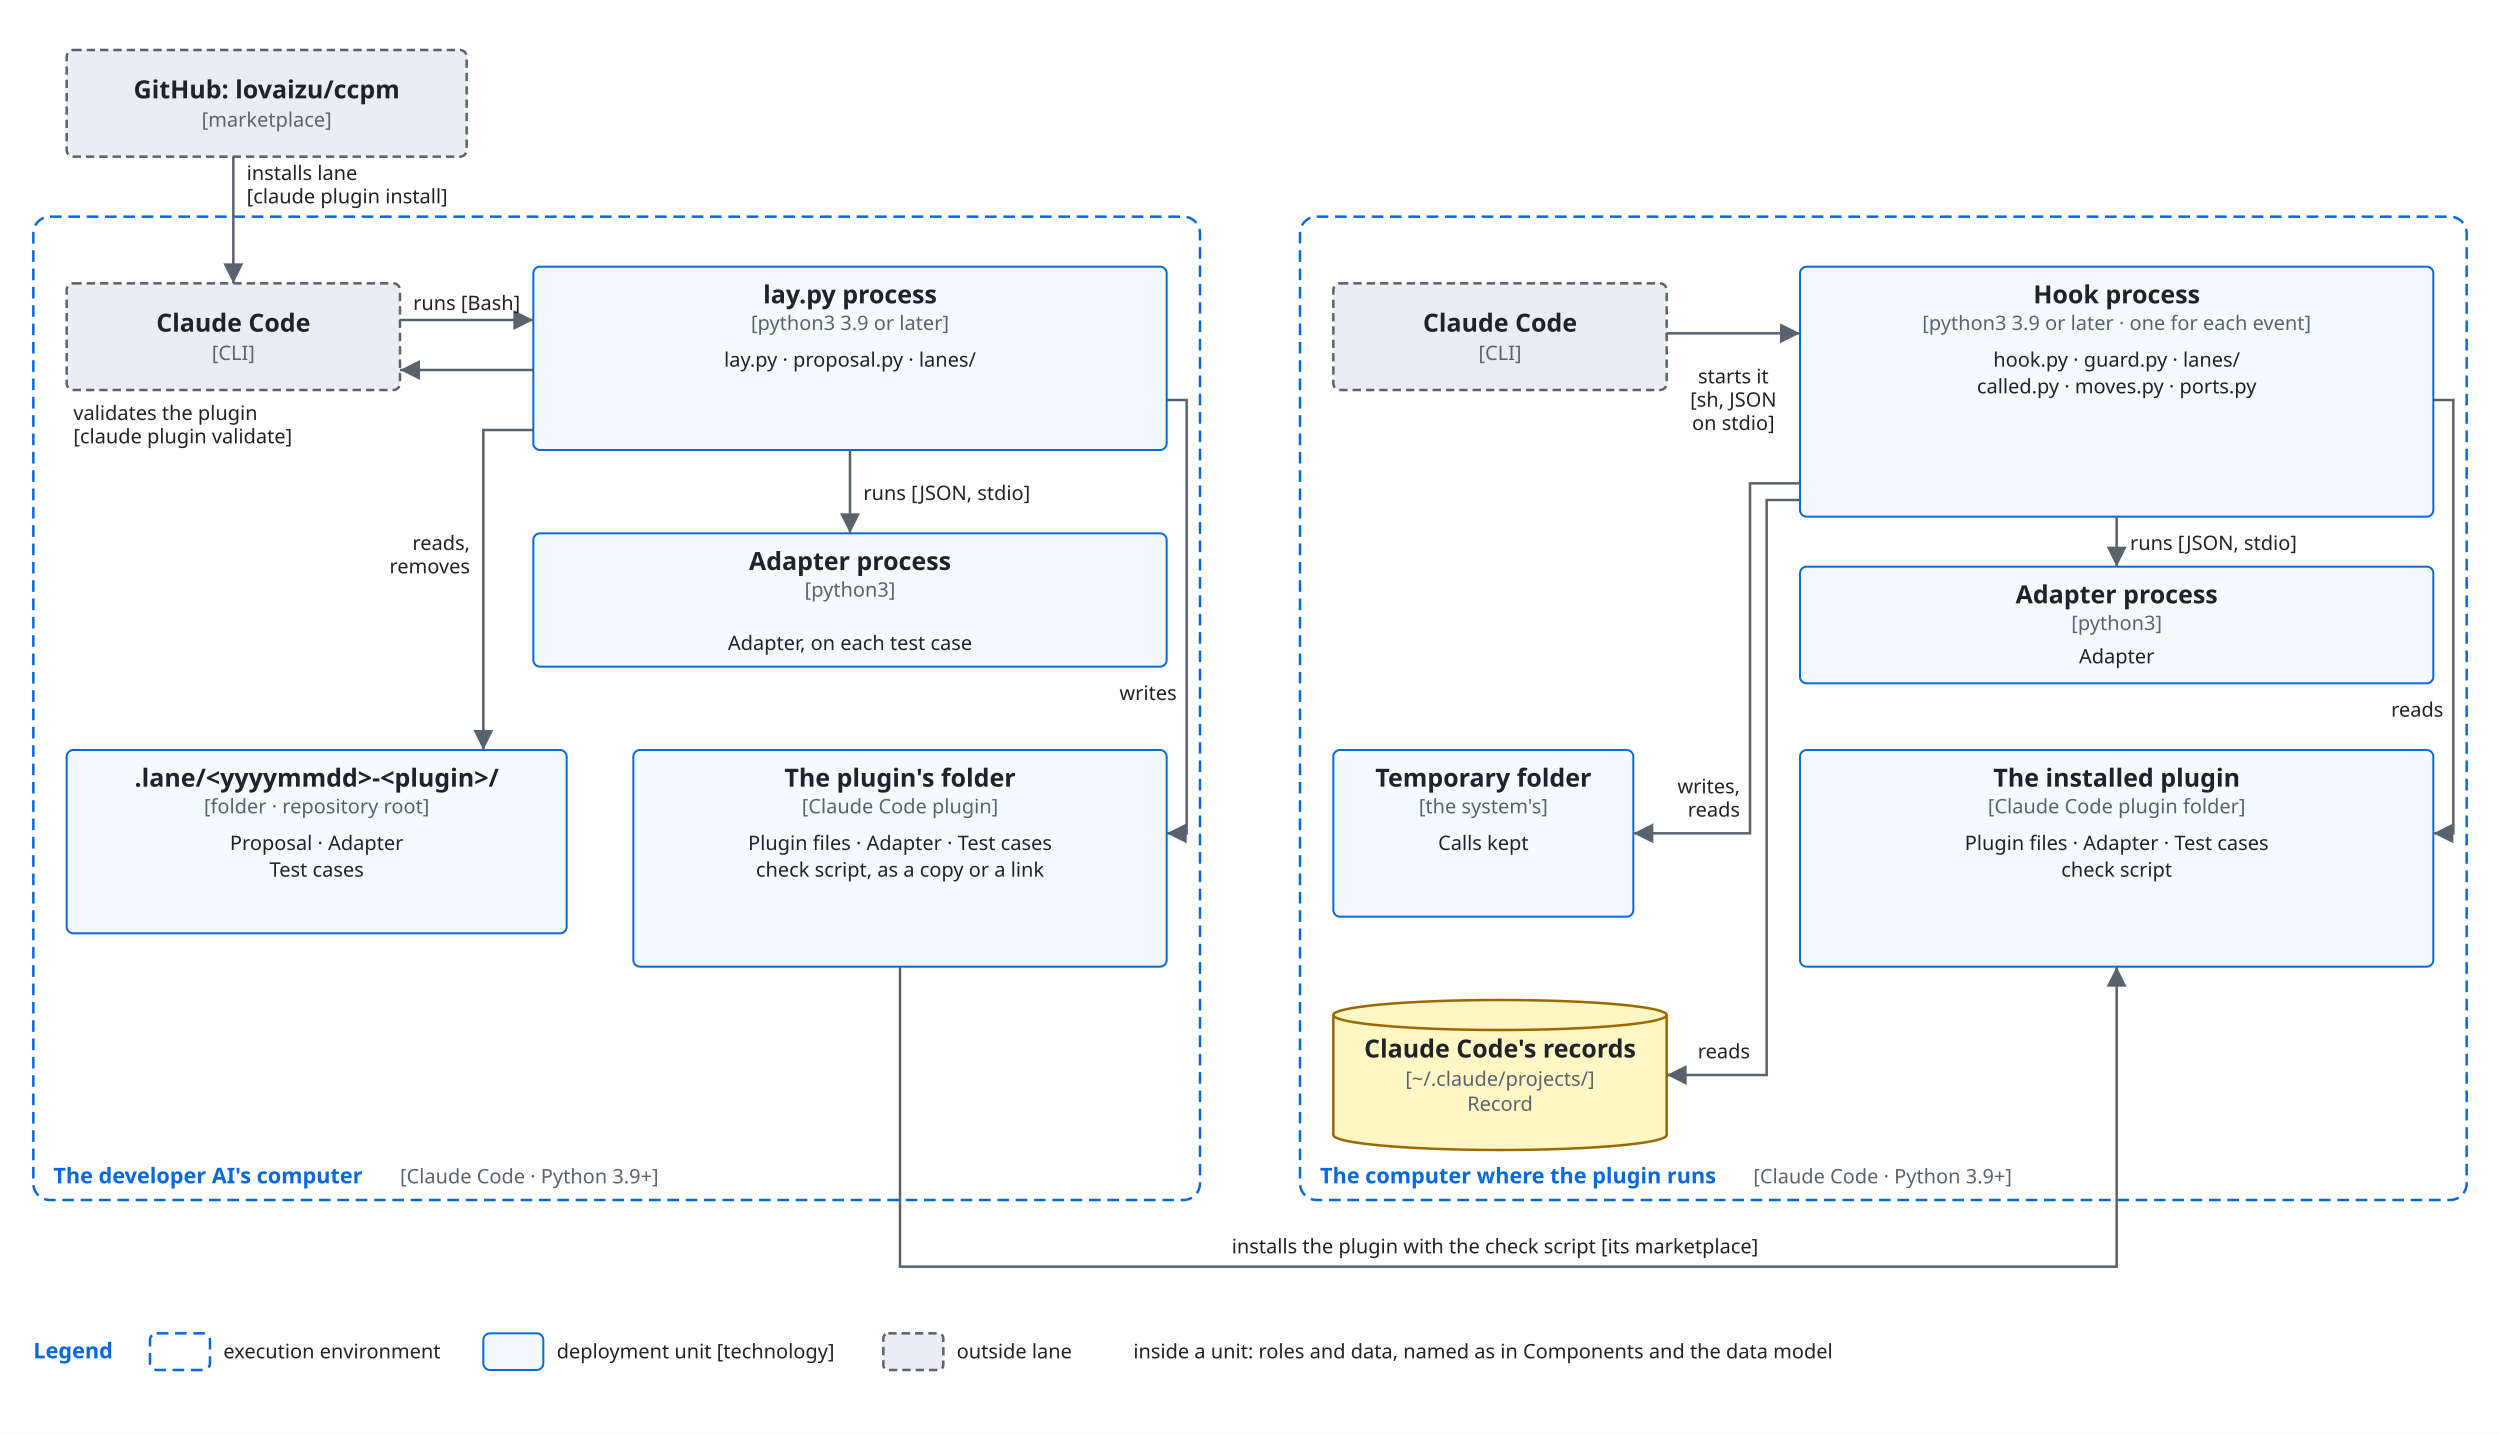
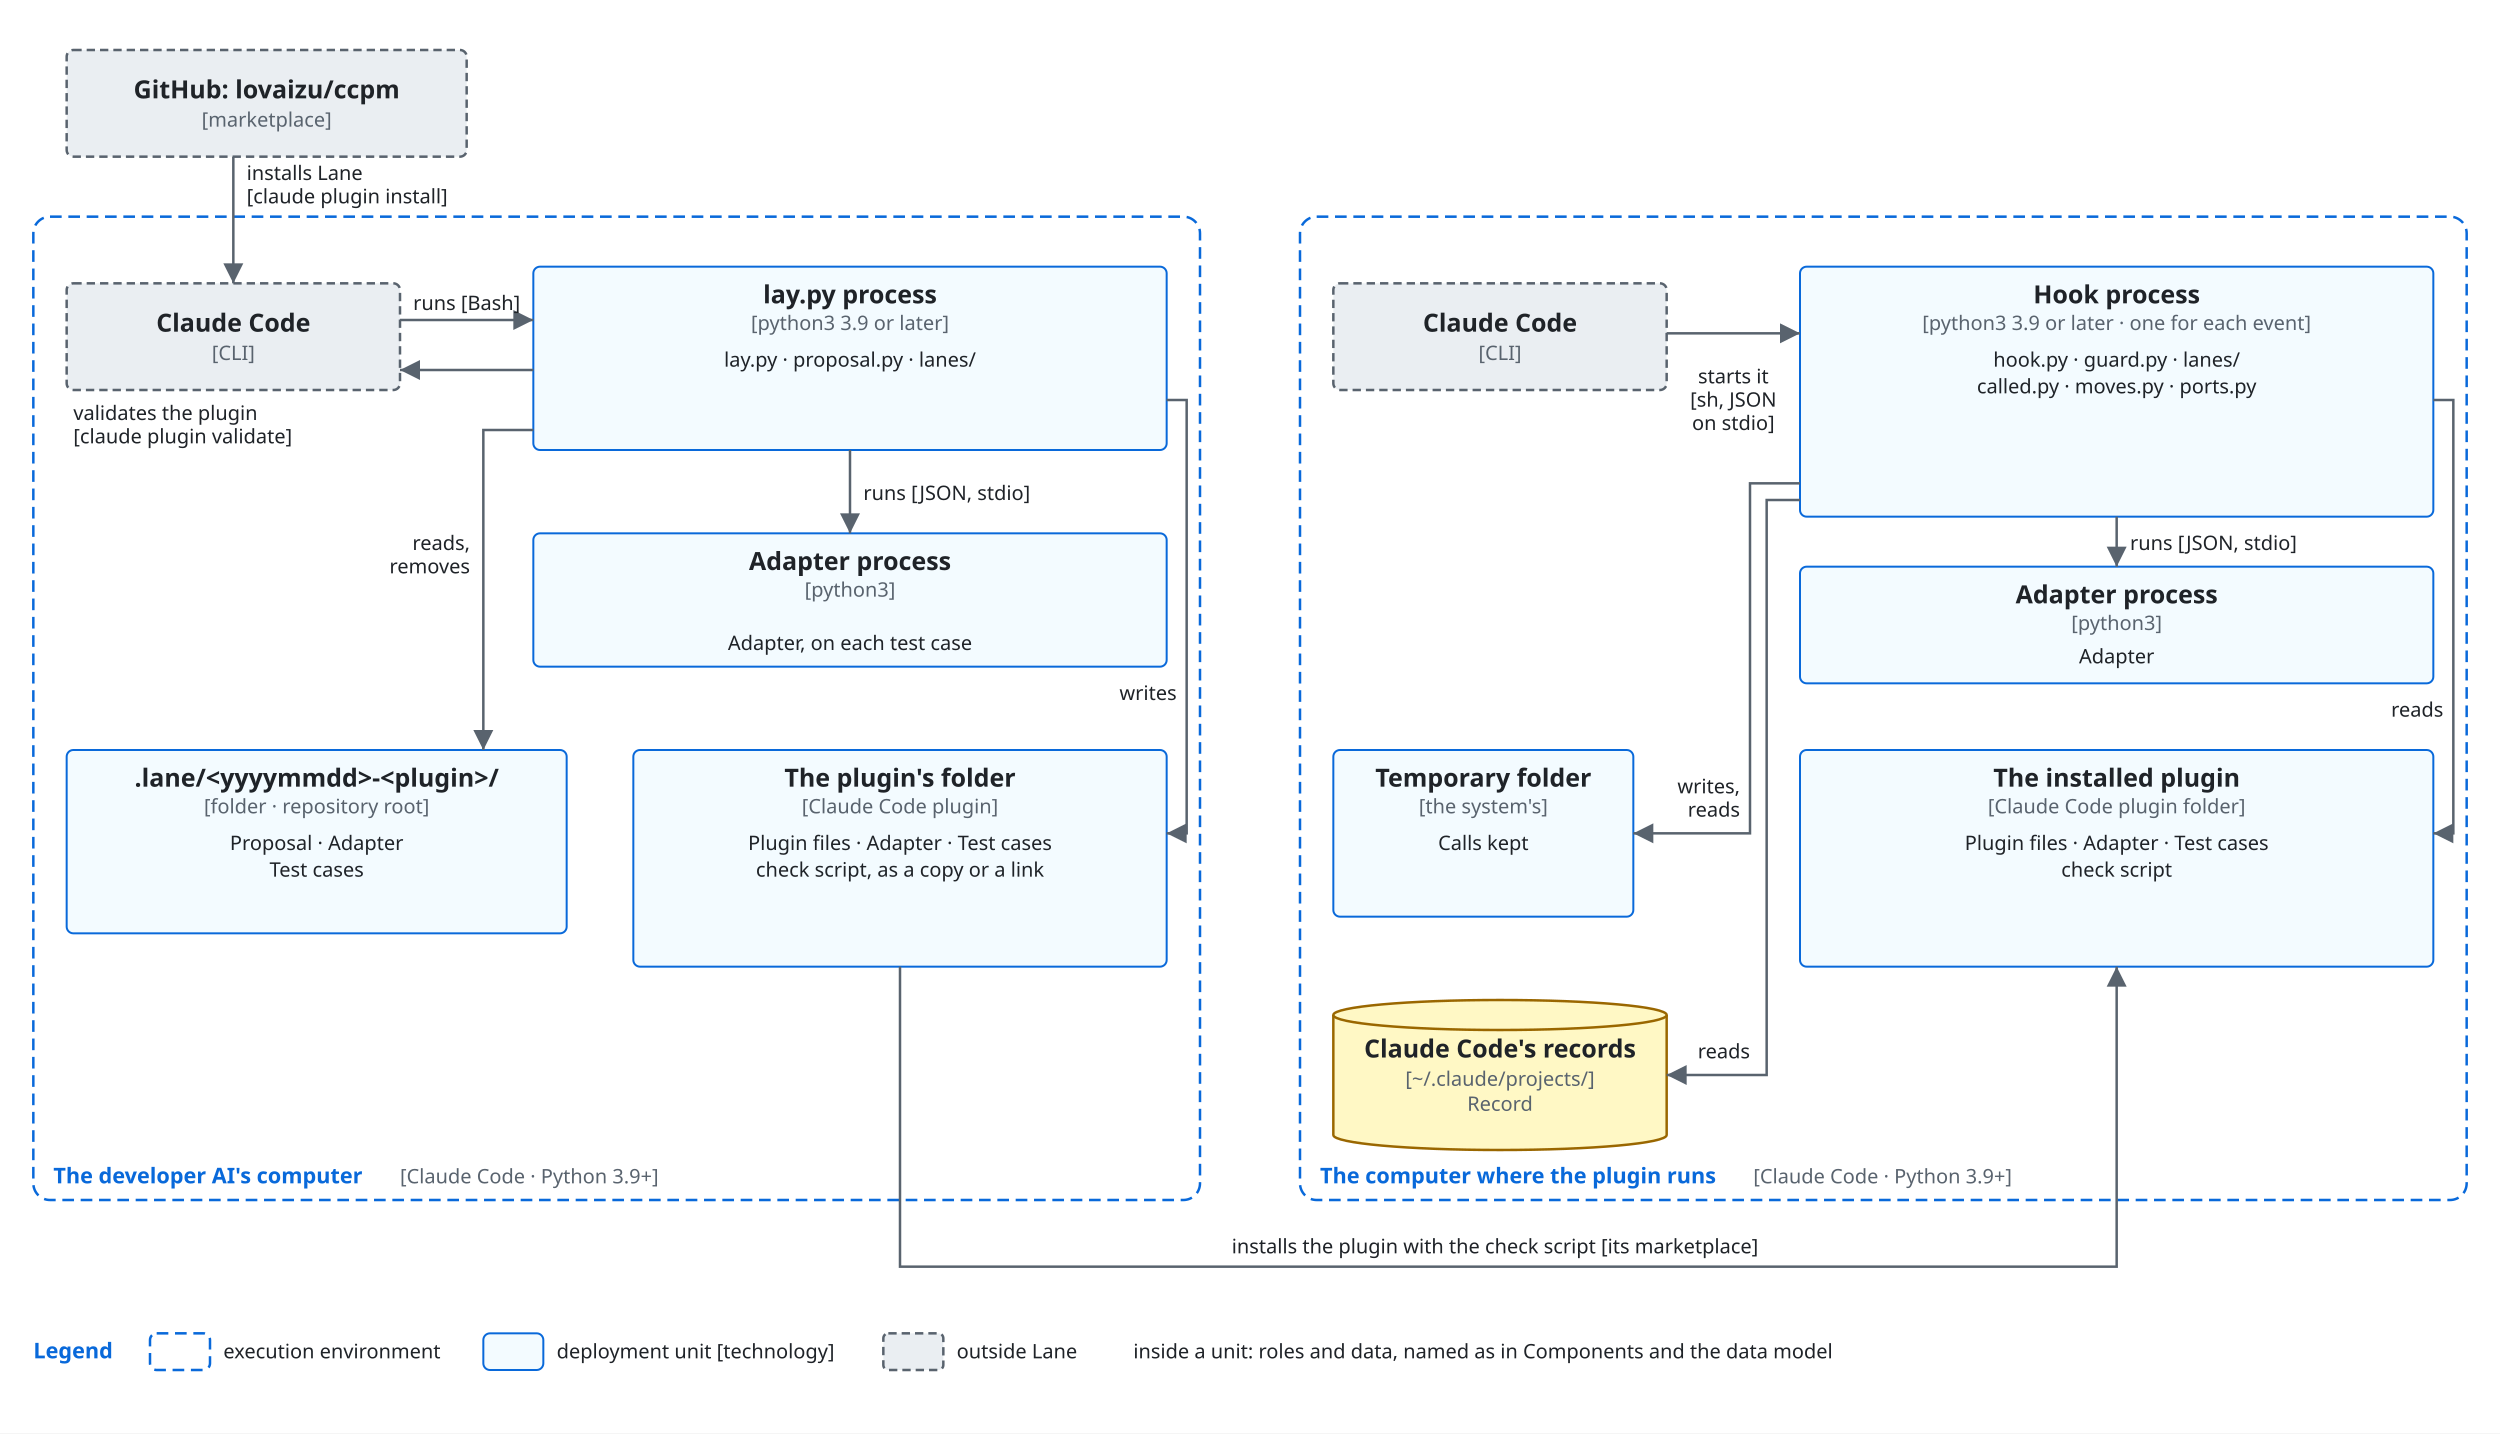
<svg xmlns="http://www.w3.org/2000/svg" viewBox="0 0 1500 860" font-family="-apple-system, BlinkMacSystemFont, 'Segoe UI', 'Noto Sans', Helvetica, Arial, sans-serif">
  <style>
    .bg { fill: #ffffff; }
    .box { fill: #f6f8fa; stroke: #59636e; stroke-width: 1.5; }
    .store { fill: #fff8c5; stroke: #9a6700; stroke-width: 1.5; }
    .ext { fill: #eaeef2; stroke: #59636e; stroke-width: 1.5; stroke-dasharray: 5 3; }
    .env { fill: none; stroke: #0969da; stroke-width: 1.5; stroke-dasharray: 7 4; }
    .unit { fill: #ddf4ff; fill-opacity: 0.35; stroke: #0969da; stroke-width: 1.2; }
    .name { fill: #1f2328; font-size: 15px; font-weight: 600; text-anchor: middle; }
    .tag { fill: #59636e; font-size: 12px; text-anchor: middle; }
    .utag { fill: #59636e; font-size: 12px; }
    .envname { fill: #0969da; font-size: 13px; font-weight: 600; }
    .line { fill: none; stroke: #59636e; stroke-width: 1.5; }
    .head { fill: #59636e; }
    .label { fill: #1f2328; font-size: 12px; }
    .data { fill: #8250df; font-size: 12px; font-style: italic; }
    .hole { fill: #ffffff; stroke: #59636e; stroke-width: 1.5; }
    @media (prefers-color-scheme: dark) {
      .bg { fill: #0d1117; }
      .box { fill: #161b22; stroke: #9198a1; }
      .store { fill: #2e2a1a; stroke: #d29922; }
      .ext { fill: #21262d; stroke: #9198a1; }
      .env { stroke: #4493f8; }
      .unit { fill: #0c2d6b; fill-opacity: 0.35; stroke: #4493f8; }
      .name, .label { fill: #f0f6fc; }
      .tag, .utag { fill: #9198a1; }
      .envname { fill: #4493f8; }
      .line { stroke: #9198a1; }
      .head { fill: #9198a1; }
      .data { fill: #c297ff; }
      .hole { fill: #0d1117; stroke: #9198a1; }
    }
  </style>
  <defs>
    <marker id="arrow" viewBox="0 0 10 10" refX="10" refY="5" markerWidth="8" markerHeight="8" orient="auto-start-reverse">
      <path class="head" d="M0,0 L10,5 L0,10 z" />
    </marker>
  </defs>
  <rect class="bg" x="0" y="0" width="1500" height="860" />
  <rect class="ext" x="40" y="30" width="240" height="64" rx="4" />
  <text class="name" x="160.0" y="59.0">GitHub: lovaizu/ccpm</text>
  <text class="tag" x="160.0" y="76.0">[marketplace]</text>
  <rect class="env" x="20" y="130" width="700" height="590" rx="10" />
  <text class="envname" x="32" y="710" text-anchor="start">The developer AI's computer</text>
  <text class="utag" x="240" y="710" text-anchor="start">[Claude Code · Python 3.9+]</text>
  <rect class="ext" x="40" y="170" width="200" height="64" rx="4" />
  <text class="name" x="140.0" y="199.0">Claude Code</text>
  <text class="tag" x="140.0" y="216.0">[CLI]</text>
  <rect class="unit" x="320" y="160" width="380" height="110" rx="4" />
  <text class="name" x="510.0" y="182">lay.py process</text>
  <text class="tag" x="510.0" y="198">[python3 3.9 or later]</text>
  <text class="label" x="510.0" y="220" text-anchor="middle">lay.py · proposal.py · lanes/</text>
  <rect class="unit" x="320" y="320" width="380" height="80" rx="4" />
  <text class="name" x="510.0" y="342">Adapter process</text>
  <text class="tag" x="510.0" y="358">[python3]</text>
  <text class="label" x="510" y="390" text-anchor="middle">Adapter, on each test case</text>
  <rect class="unit" x="40" y="450" width="300" height="110" rx="4" />
  <text class="name" x="190.0" y="472">.lane/&lt;yyyymmdd&gt;-&lt;plugin&gt;/</text>
  <text class="tag" x="190.0" y="488">[folder · repository root]</text>
  <text class="label" x="190.0" y="510" text-anchor="middle">Proposal · Adapter</text>
  <text class="label" x="190.0" y="526" text-anchor="middle">Test cases</text>
  <rect class="unit" x="380" y="450" width="320" height="130" rx="4" />
  <text class="name" x="540.0" y="472">The plugin's folder</text>
  <text class="tag" x="540.0" y="488">[Claude Code plugin]</text>
  <text class="label" x="540.0" y="510" text-anchor="middle">Plugin files · Adapter · Test cases</text>
  <text class="label" x="540.0" y="526" text-anchor="middle">check script, as a copy or a link</text>
  <rect class="env" x="780" y="130" width="700" height="590" rx="10" />
  <text class="envname" x="792" y="710" text-anchor="start">The computer where the plugin runs</text>
  <text class="utag" x="1052" y="710" text-anchor="start">[Claude Code · Python 3.9+]</text>
  <rect class="ext" x="800" y="170" width="200" height="64" rx="4" />
  <text class="name" x="900.0" y="199.0">Claude Code</text>
  <text class="tag" x="900.0" y="216.0">[CLI]</text>
  <rect class="unit" x="1080" y="160" width="380" height="150" rx="4" />
  <text class="name" x="1270.0" y="182">Hook process</text>
  <text class="tag" x="1270.0" y="198">[python3 3.9 or later · one for each event]</text>
  <text class="label" x="1270.0" y="220" text-anchor="middle">hook.py · guard.py · lanes/</text>
  <text class="label" x="1270.0" y="236" text-anchor="middle">called.py · moves.py · ports.py</text>
  <rect class="unit" x="1080" y="340" width="380" height="70" rx="4" />
  <text class="name" x="1270.0" y="362">Adapter process</text>
  <text class="tag" x="1270.0" y="378">[python3]</text>
  <text class="label" x="1270" y="398" text-anchor="middle">Adapter</text>
  <rect class="unit" x="800" y="450" width="180" height="100" rx="4" />
  <text class="name" x="890.0" y="472">Temporary folder</text>
  <text class="tag" x="890.0" y="488">[the system's]</text>
  <text class="label" x="890.0" y="510" text-anchor="middle">Calls kept</text>
  <path class="store" d="M800,609 A100.0,9 0 0 1 1000,609 V681 A100.0,9 0 0 1 800,681 Z" />
  <path class="store" d="M800,609 A100.0,9 0 0 0 1000,609" />
  <text class="name" x="900.0" y="634.5">Claude Code's records</text>
  <text class="tag" x="900.0" y="651.5">[~/.claude/projects/]</text>
  <text class="tag" x="900.0" y="666.5">Record</text>
  <rect class="unit" x="1080" y="450" width="380" height="130" rx="4" />
  <text class="name" x="1270.0" y="472">The installed plugin</text>
  <text class="tag" x="1270.0" y="488">[Claude Code plugin folder]</text>
  <text class="label" x="1270.0" y="510" text-anchor="middle">Plugin files · Adapter · Test cases</text>
  <text class="label" x="1270.0" y="526" text-anchor="middle">check script</text>
  <path class="line" d="M140,94 L140,170" marker-end="url(#arrow)" />
-   <text class="label" x="148" y="108" text-anchor="start">installs lane</text>
+   <text class="label" x="148" y="108" text-anchor="start">installs Lane</text>
  <text class="label" x="148" y="122" text-anchor="start">[claude plugin install]</text>
  <path class="line" d="M240,192 L320,192" marker-end="url(#arrow)" />
  <text class="label" x="280" y="186" text-anchor="middle">runs [Bash]</text>
  <path class="line" d="M320,222 L240,222" marker-end="url(#arrow)" />
  <text class="label" x="44" y="252" text-anchor="start">validates the plugin</text>
  <text class="label" x="44" y="266" text-anchor="start">[claude plugin validate]</text>
  <path class="line" d="M510,270 L510,320" marker-end="url(#arrow)" />
  <text class="label" x="518" y="300" text-anchor="start">runs [JSON, stdio]</text>
  <path class="line" d="M320,258 L290,258 L290,450" marker-end="url(#arrow)" />
  <text class="label" x="282" y="330" text-anchor="end">reads,</text>
  <text class="label" x="282" y="344" text-anchor="end">removes</text>
  <path class="line" d="M700,240 L712,240 L712,500 L700,500" marker-end="url(#arrow)" />
  <text class="label" x="706" y="420" text-anchor="end">writes</text>
  <path class="line" d="M1000,200 L1080,200" marker-end="url(#arrow)" />
  <text class="label" x="1040" y="230" text-anchor="middle">starts it</text>
  <text class="label" x="1040" y="244" text-anchor="middle">[sh, JSON</text>
  <text class="label" x="1040" y="258" text-anchor="middle">on stdio]</text>
  <path class="line" d="M1270,310 L1270,340" marker-end="url(#arrow)" />
  <text class="label" x="1278" y="330" text-anchor="start">runs [JSON, stdio]</text>
  <path class="line" d="M1460,240 L1472,240 L1472,500 L1460,500" marker-end="url(#arrow)" />
  <text class="label" x="1466" y="430" text-anchor="end">reads</text>
  <path class="line" d="M1080,290 L1050,290 L1050,500 L980,500" marker-end="url(#arrow)" />
  <path class="line" d="M1080,300 L1060,300 L1060,645 L1000,645" marker-end="url(#arrow)" />
  <text class="label" x="1044" y="476" text-anchor="end">writes,</text>
  <text class="label" x="1044" y="490" text-anchor="end">reads</text>
  <text class="label" x="1050" y="635" text-anchor="end">reads</text>
  <path class="line" d="M540,580 L540,760 L1270,760 L1270,580" marker-end="url(#arrow)" />
  <text class="label" x="897" y="752" text-anchor="middle">installs the plugin with the check script [its marketplace]</text>
  <text class="envname" x="20" y="815" text-anchor="start">Legend</text>
  <rect class="env" x="90" y="800" width="36" height="22" rx="4" />
  <text class="label" x="134" y="815" text-anchor="start">execution environment</text>
  <rect class="unit" x="290" y="800" width="36" height="22" rx="4" />
  <text class="label" x="334" y="815" text-anchor="start">deployment unit [technology]</text>
  <rect class="ext" x="530" y="800" width="36" height="22" rx="3" />
-   <text class="label" x="574" y="815" text-anchor="start">outside lane</text>
+   <text class="label" x="574" y="815" text-anchor="start">outside Lane</text>
  <text class="label" x="680" y="815" text-anchor="start">inside a unit: roles and data, named as in Components and the data model</text>
</svg>
